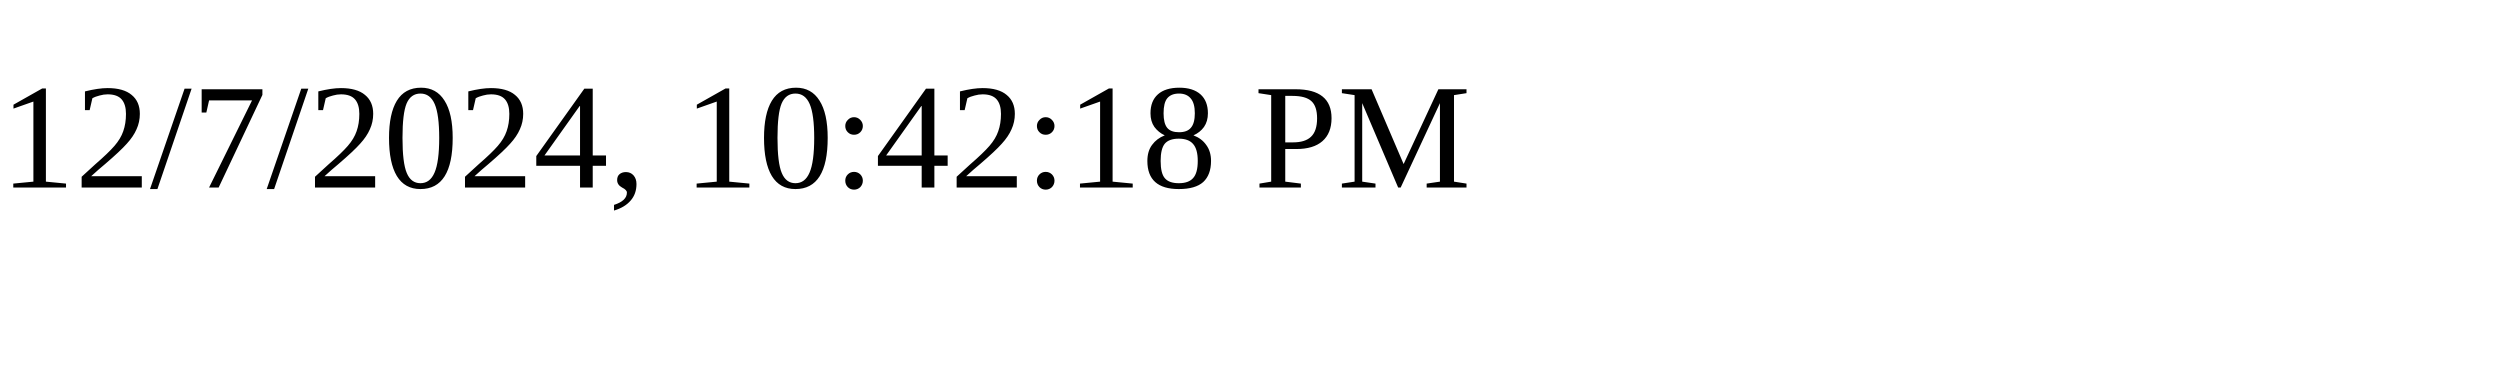
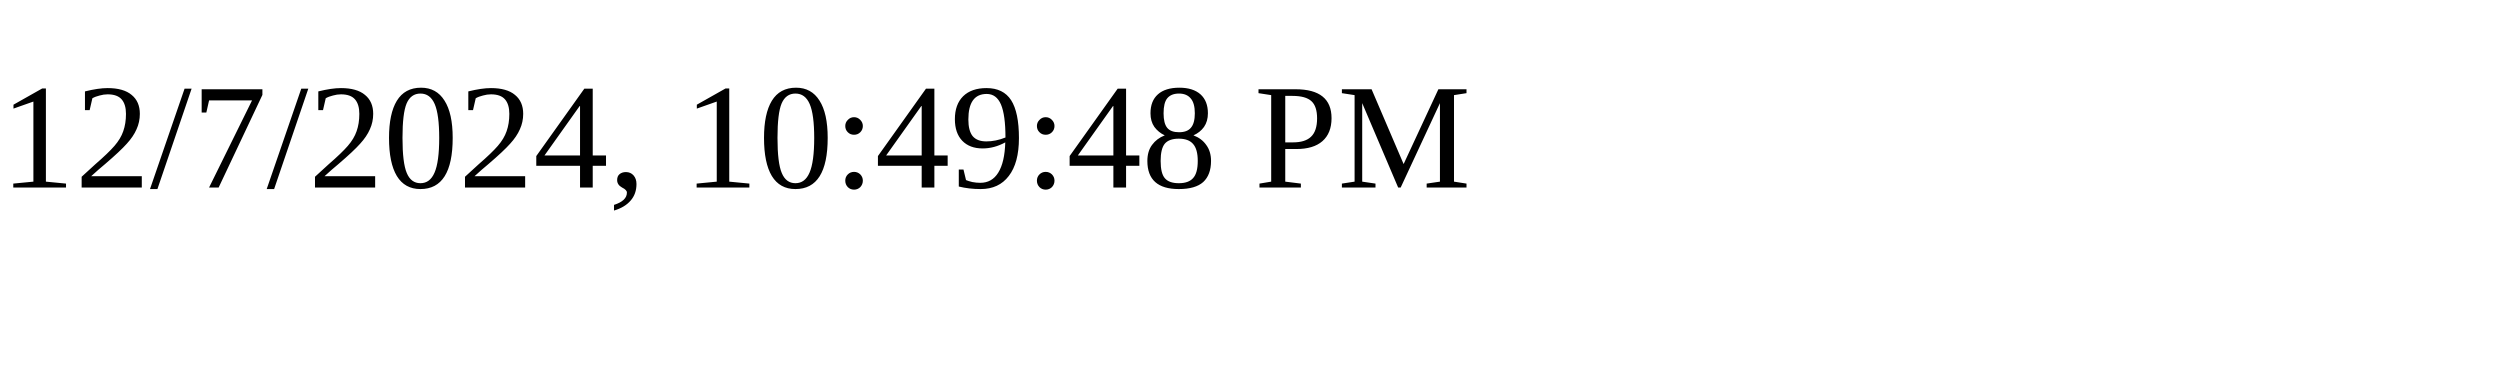
<svg xmlns="http://www.w3.org/2000/svg" height="30" width="200">
-   <text x="0" y="15">12/7/2024, 10:42:18 PM</text>
+   <text x="0" y="15">12/7/2024, 10:49:48 PM</text>
</svg>
